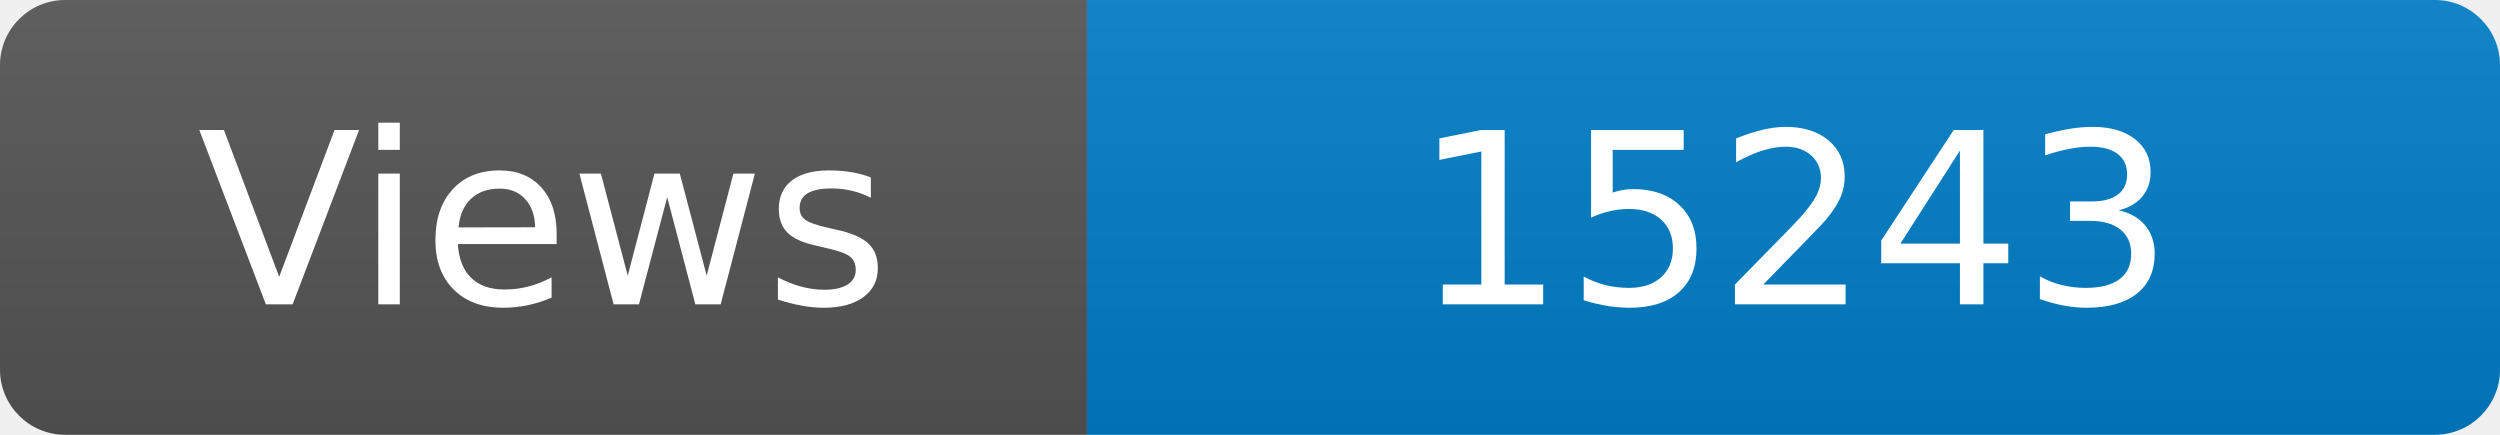
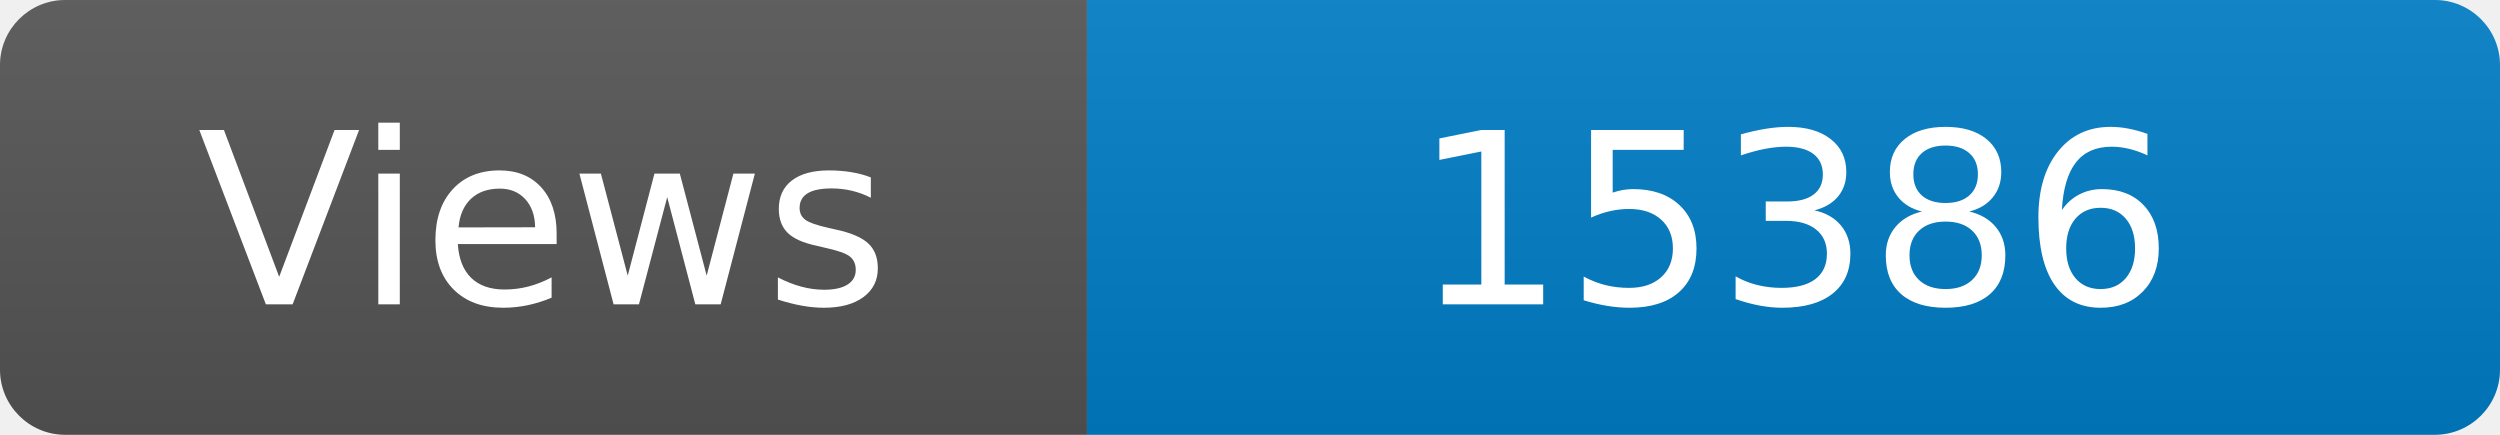
<svg xmlns="http://www.w3.org/2000/svg" width="115" height="20" role="img" aria-label="Maintained?: yes">
  <linearGradient id="s" x2="0" y2="100%">
    <stop offset="0" stop-color="#bbb" stop-opacity=".1" />
    <stop offset="1" stop-opacity=".1" />
  </linearGradient>
  <clipPath id="r">
    <rect width="115" height="20" rx="3" fill="#fff" />
  </clipPath>
  <g clip-path="url(#r)">
    <rect width="50" height="20" fill="#555" />
    <rect x="50" width="160" height="20" fill="#007ec6" />
    <rect width="115" height="20" fill="url(#s)" />
  </g>
  <g fill="#fff" text-anchor="middle" font-family="Verdana,Geneva,DejaVu Sans,sans-serif" font-size="110">
    <text x="250" y="140" transform="scale(.1)" fill="#fff">Views</text>
-     <text x="825" y="140" transform="scale(.1)" fill="#fff">15243</text>
+     <text x="825" y="140" transform="scale(.1)" fill="#fff">15386</text>
  </g>
</svg>
